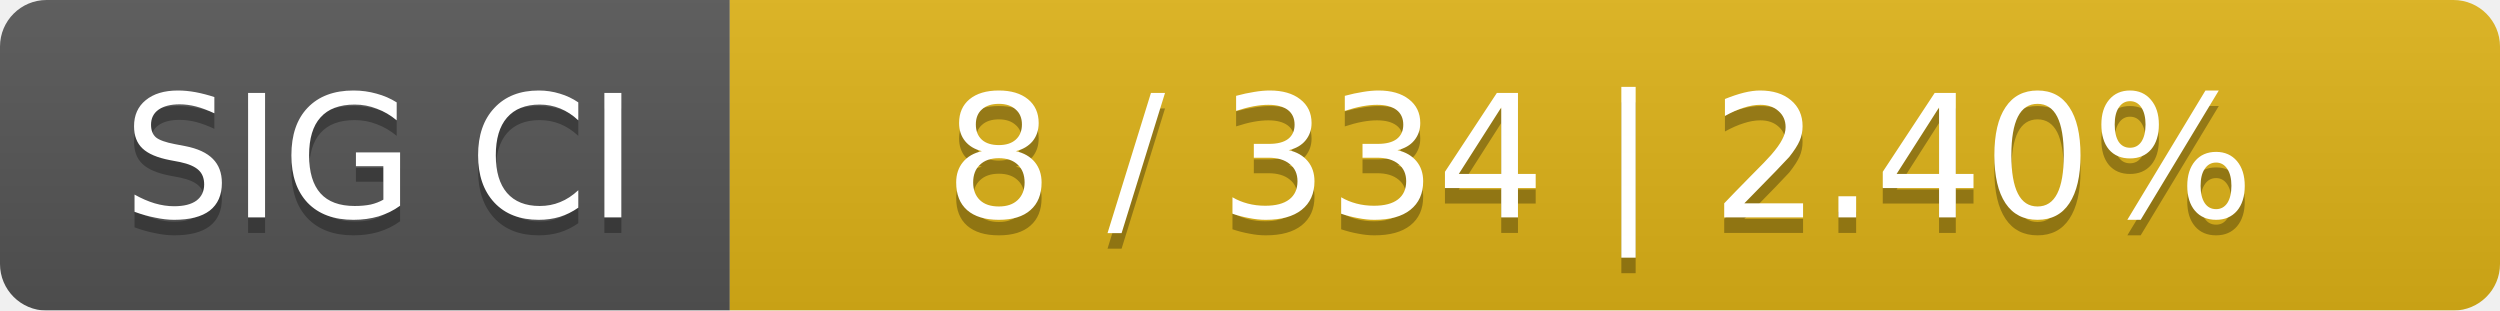
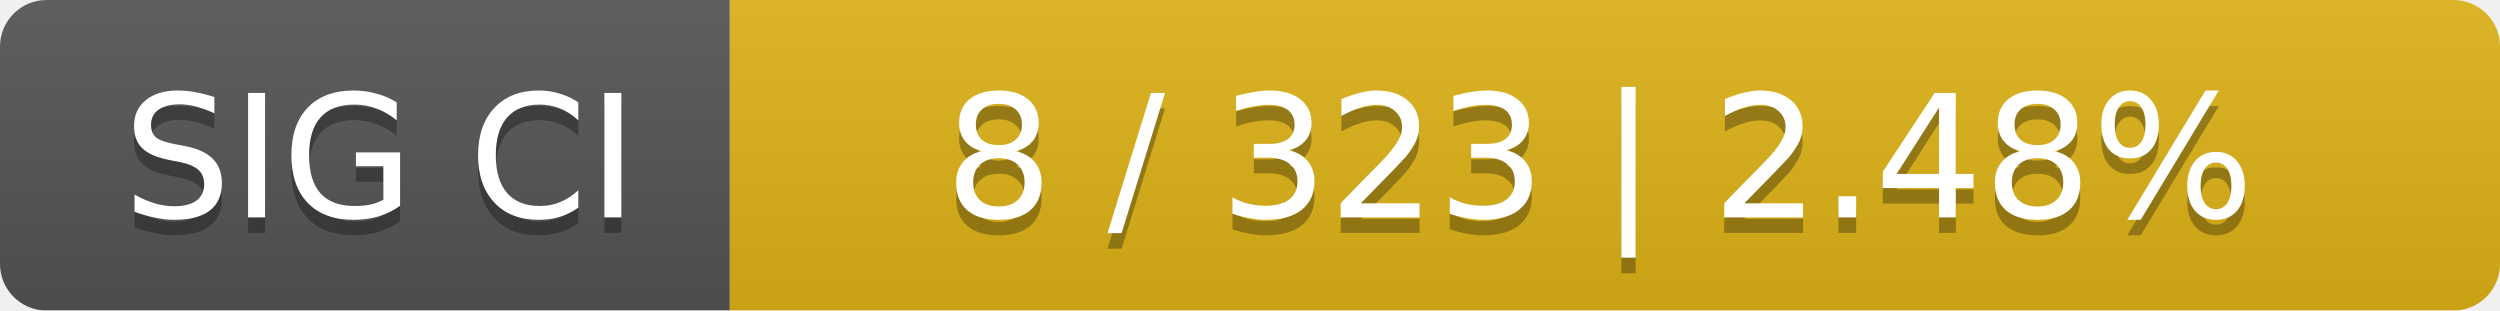
<svg xmlns="http://www.w3.org/2000/svg" width="161" height="20">
  <linearGradient id="smooth" x2="0" y2="100%">
    <stop offset="0" stop-color="#bbb" stop-opacity=".1" />
    <stop offset="1" stop-opacity=".1" />
  </linearGradient>
  <mask id="round">
    <rect width="161" height="20" rx="3" fill="#fff" />
  </mask>
  <g mask="url(#round)">
    <rect width="47" height="20" fill="#555" />
    <rect x="47" width="114" height="20" fill="#dfb317" />
    <rect width="161" height="20" fill="url(#smooth)" />
  </g>
  <g fill="#fff" text-anchor="middle" font-family="DejaVu Sans,Verdana,Geneva,sans-serif" font-size="11">
    <text x="24.5" y="15" fill="#010101" fill-opacity=".3">SIG CI</text>
    <text x="24.5" y="14">SIG CI</text>
-     <text x="103" y="15" fill="#010101" fill-opacity=".3">8 / 334    |    2.40%</text>
-     <text x="103" y="14">8 / 334    |    2.40%</text>
+     <text x="103" y="15" fill="#010101" fill-opacity=".3">8 / 323    |    2.48%</text>
+     <text x="103" y="14">8 / 323    |    2.48%</text>
  </g>
</svg>
